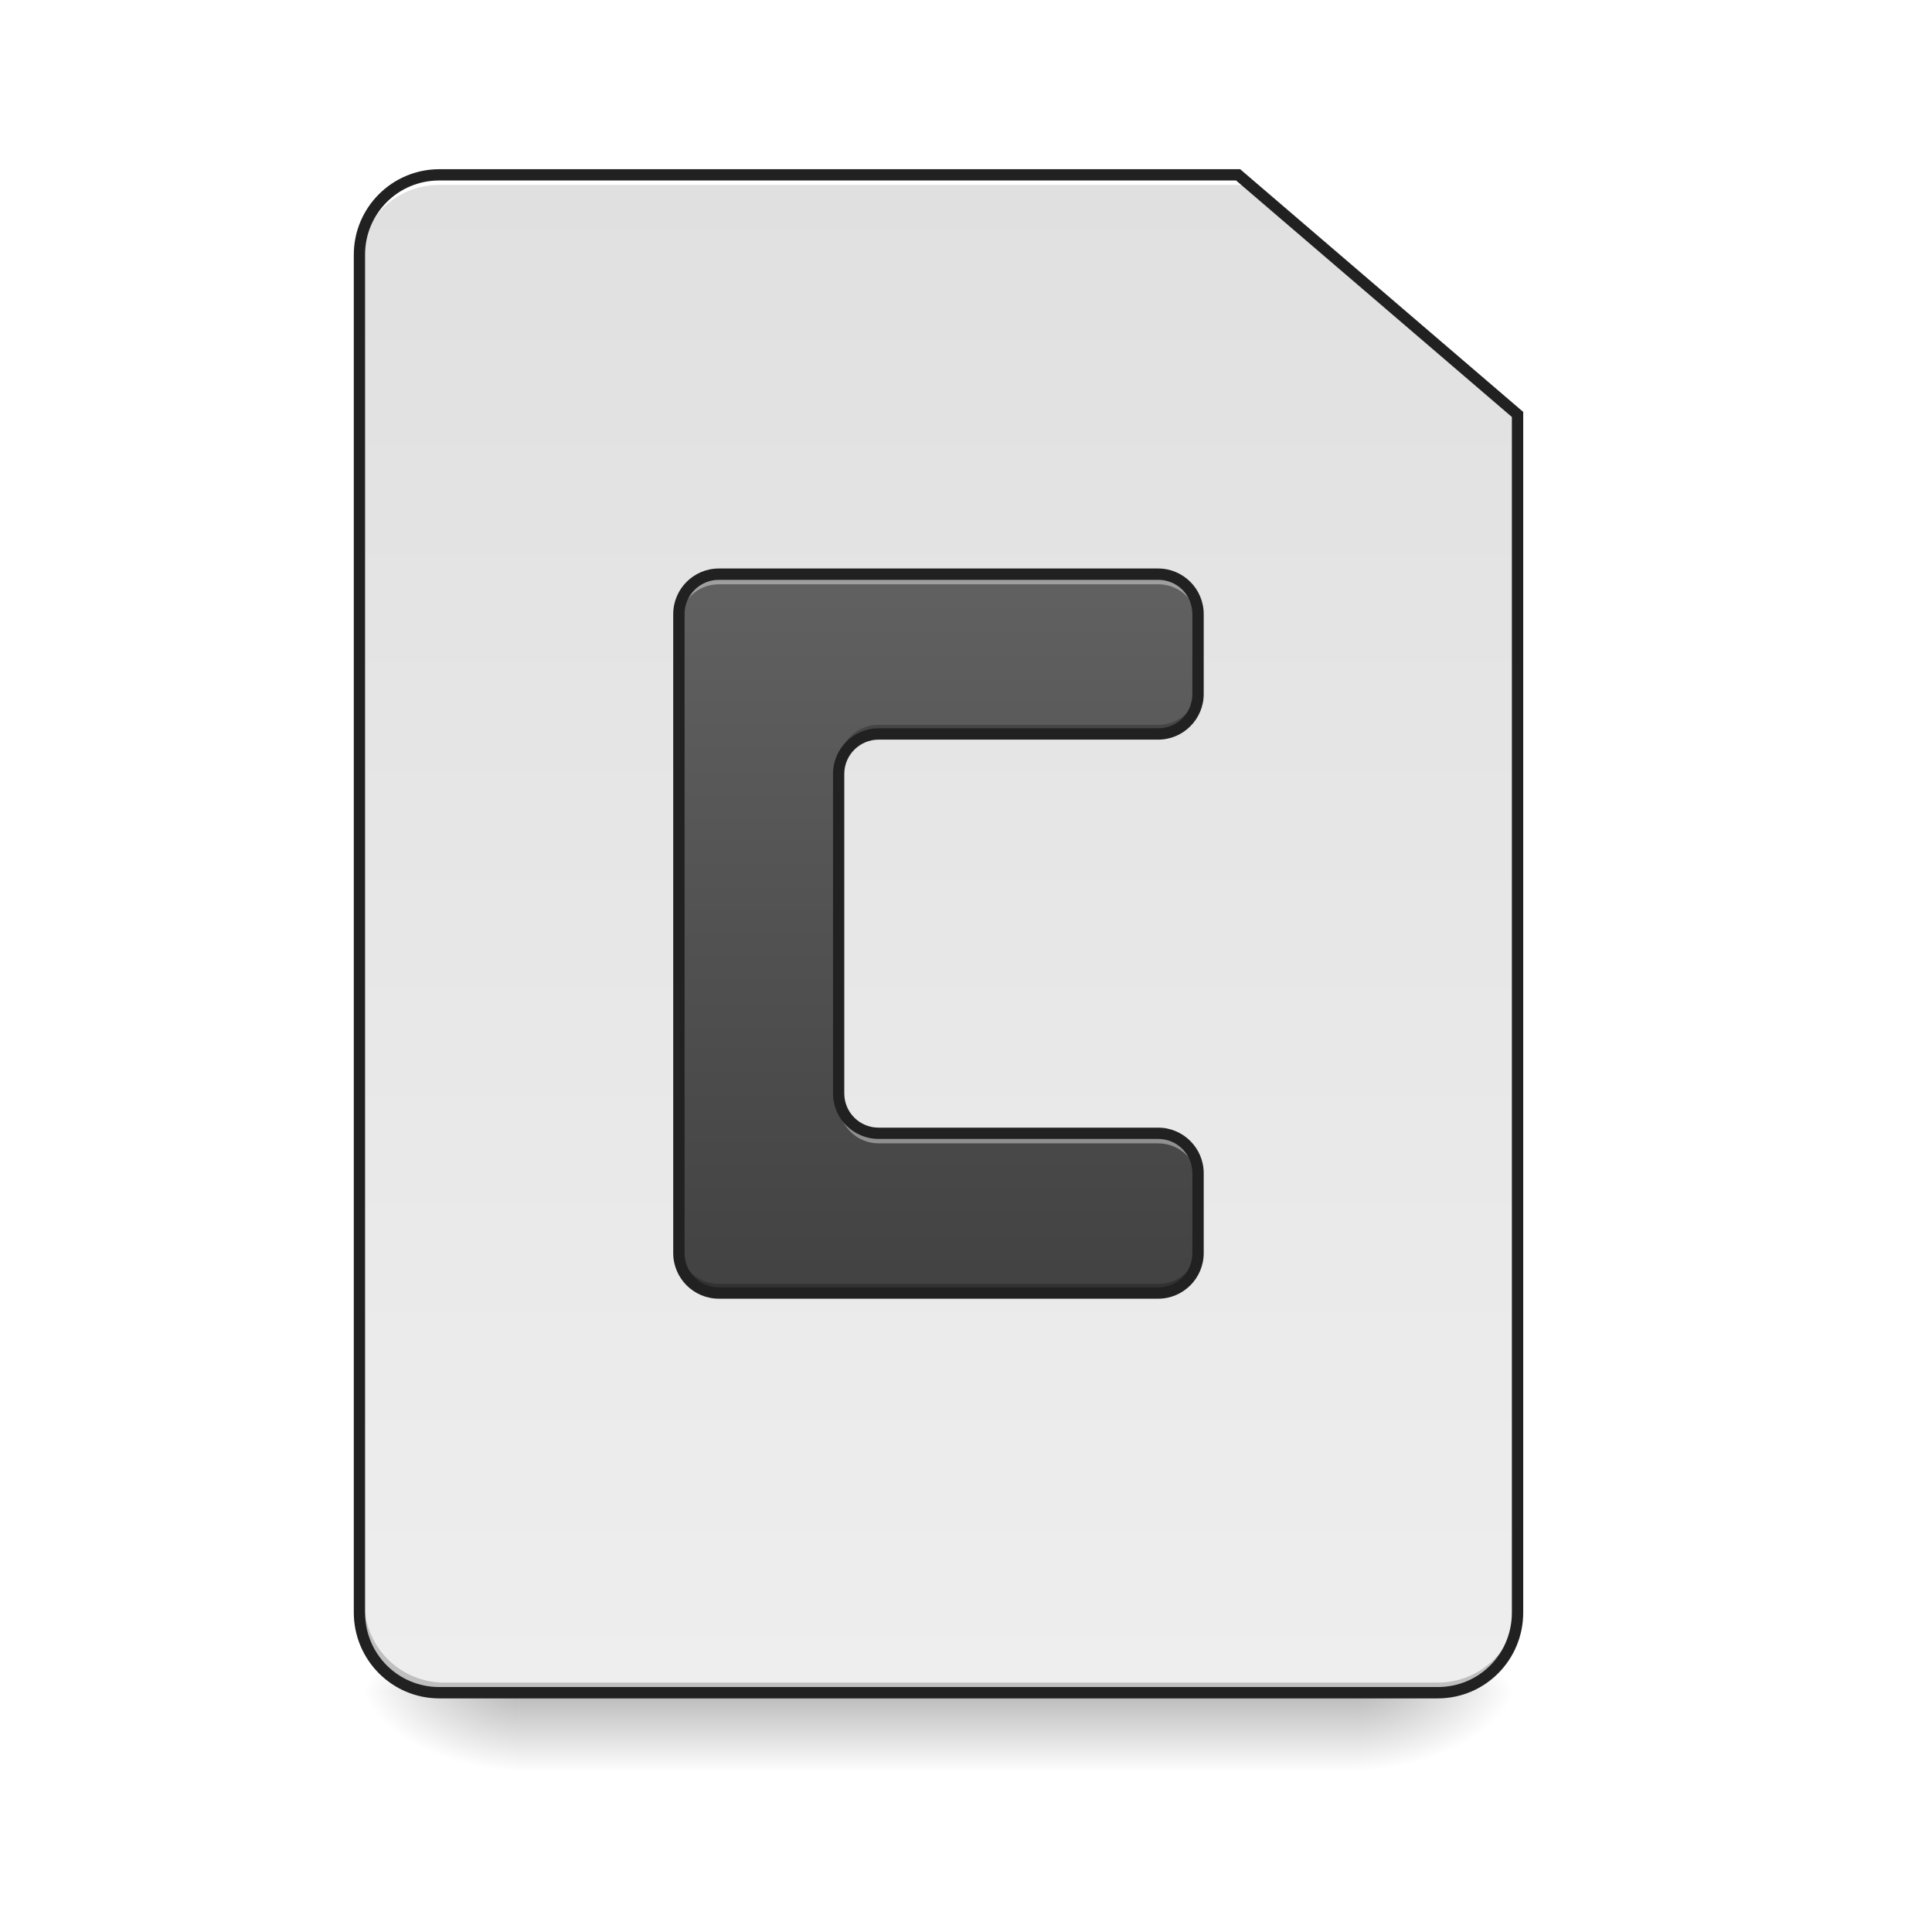
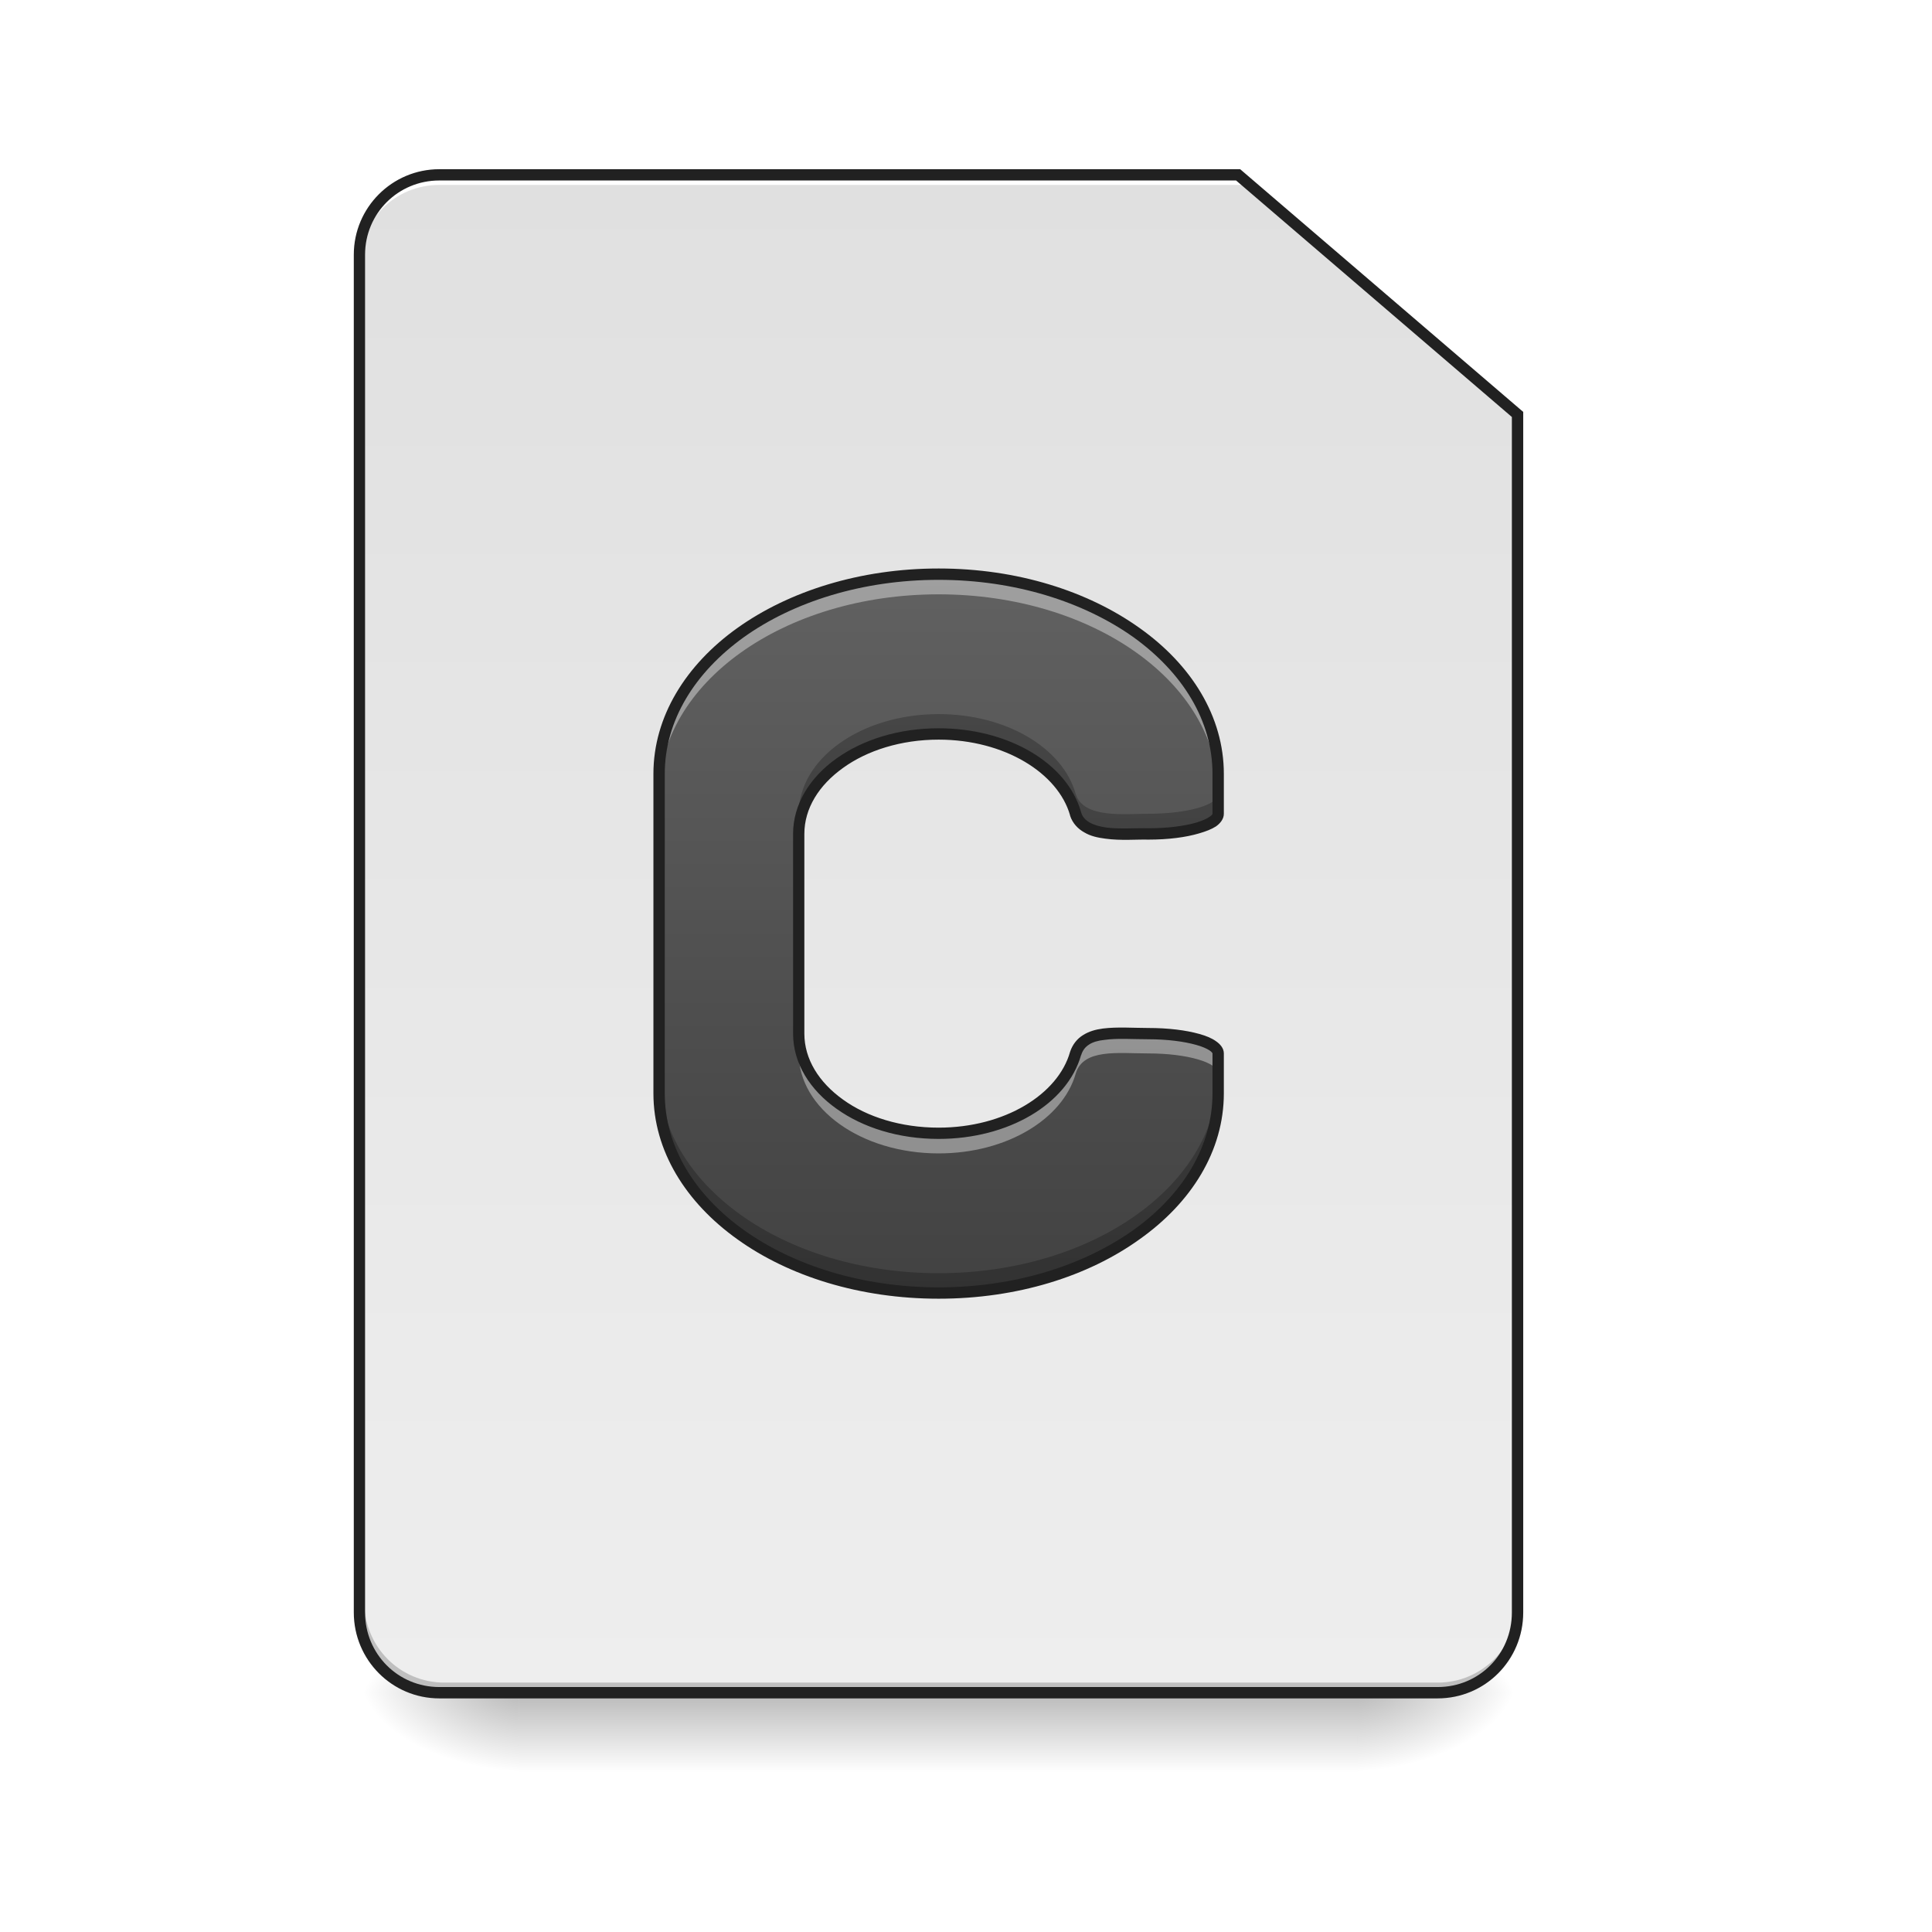
<svg xmlns="http://www.w3.org/2000/svg" width="24pt" height="24pt" viewBox="0 0 24 24" version="1.1">
  <defs>
    <linearGradient id="linear0" gradientUnits="userSpaceOnUse" x1="254" y1="233.5" x2="254" y2="254.667" gradientTransform="matrix(0.0468795,0,0,0.0468795,-0.0000028613,10.07909)">
      <stop offset="0" style="stop-color:rgb(0%,0%,0%);stop-opacity:0.275;" />
      <stop offset="1" style="stop-color:rgb(0%,0%,0%);stop-opacity:0;" />
    </linearGradient>
    <radialGradient id="radial0" gradientUnits="userSpaceOnUse" cx="450.909" cy="189.579" fx="450.909" fy="189.579" r="21.167" gradientTransform="matrix(0.000000130628,-0.0585994,-0.105479,-0.0000000761539,36.61728,47.6965)">
      <stop offset="0" style="stop-color:rgb(0%,0%,0%);stop-opacity:0.314;" />
      <stop offset="0.222" style="stop-color:rgb(0%,0%,0%);stop-opacity:0.275;" />
      <stop offset="1" style="stop-color:rgb(0%,0%,0%);stop-opacity:0;" />
    </radialGradient>
    <radialGradient id="radial1" gradientUnits="userSpaceOnUse" cx="450.909" cy="189.579" fx="450.909" fy="189.579" r="21.167" gradientTransform="matrix(-0.000000130628,0.0585994,0.105479,0.0000000761539,-13.29865,-5.645609)">
      <stop offset="0" style="stop-color:rgb(0%,0%,0%);stop-opacity:0.314;" />
      <stop offset="0.222" style="stop-color:rgb(0%,0%,0%);stop-opacity:0.275;" />
      <stop offset="1" style="stop-color:rgb(0%,0%,0%);stop-opacity:0;" />
    </radialGradient>
    <radialGradient id="radial2" gradientUnits="userSpaceOnUse" cx="450.909" cy="189.579" fx="450.909" fy="189.579" r="21.167" gradientTransform="matrix(-0.000000130628,-0.0585994,0.105479,-0.0000000761539,-13.29865,47.6965)">
      <stop offset="0" style="stop-color:rgb(0%,0%,0%);stop-opacity:0.314;" />
      <stop offset="0.222" style="stop-color:rgb(0%,0%,0%);stop-opacity:0.275;" />
      <stop offset="1" style="stop-color:rgb(0%,0%,0%);stop-opacity:0;" />
    </radialGradient>
    <radialGradient id="radial3" gradientUnits="userSpaceOnUse" cx="450.909" cy="189.579" fx="450.909" fy="189.579" r="21.167" gradientTransform="matrix(0.000000130628,0.0585994,-0.105479,0.0000000761539,36.61728,-5.64561)">
      <stop offset="0" style="stop-color:rgb(0%,0%,0%);stop-opacity:0.314;" />
      <stop offset="0.222" style="stop-color:rgb(0%,0%,0%);stop-opacity:0.275;" />
      <stop offset="1" style="stop-color:rgb(0%,0%,0%);stop-opacity:0;" />
    </radialGradient>
    <linearGradient id="linear1" gradientUnits="userSpaceOnUse" x1="232.833" y1="233.5" x2="232.833" y2="-168.667" gradientTransform="matrix(0.0468795,0,0,0.0468795,0,10.07909)">
      <stop offset="0" style="stop-color:rgb(93.333%,93.333%,93.333%);stop-opacity:1;" />
      <stop offset="1" style="stop-color:rgb(87.843%,87.843%,87.843%);stop-opacity:1;" />
    </linearGradient>
-     <linearGradient id="linear2" gradientUnits="userSpaceOnUse" x1="254" y1="127.667" x2="254" y2="-62.833" gradientTransform="matrix(0.0468795,0,0,0.0468795,0,10.07909)">
+     <linearGradient id="linear2" gradientUnits="userSpaceOnUse" x1="940" y1="1295.118" x2="940" y2="575.118" gradientTransform="matrix(0.0124035,0,0,0.0124035,0,0)">
      <stop offset="0" style="stop-color:rgb(25.882%,25.882%,25.882%);stop-opacity:1;" />
      <stop offset="1" style="stop-color:rgb(38.039%,38.039%,38.039%);stop-opacity:1;" />
    </linearGradient>
  </defs>
  <g id="surface1">
    <path style=" stroke:none;fill-rule:nonzero;fill:url(#linear0);" d="M 6.449 21.027 L 16.867 21.027 L 16.867 22.02 L 6.449 22.02 Z M 6.449 21.027 " />
    <path style=" stroke:none;fill-rule:nonzero;fill:url(#radial0);" d="M 16.867 21.027 L 18.852 21.027 L 18.852 20.031 L 16.867 20.031 Z M 16.867 21.027 " />
    <path style=" stroke:none;fill-rule:nonzero;fill:url(#radial1);" d="M 6.449 21.027 L 4.465 21.027 L 4.465 22.02 L 6.449 22.02 Z M 6.449 21.027 " />
    <path style=" stroke:none;fill-rule:nonzero;fill:url(#radial2);" d="M 6.449 21.027 L 4.465 21.027 L 4.465 20.031 L 6.449 20.031 Z M 6.449 21.027 " />
    <path style=" stroke:none;fill-rule:nonzero;fill:url(#radial3);" d="M 16.867 21.027 L 18.852 21.027 L 18.852 22.02 L 16.867 22.02 Z M 16.867 21.027 " />
    <path style=" stroke:none;fill-rule:nonzero;fill:url(#linear1);" d="M 5.457 2.172 C 4.906 2.172 4.465 2.613 4.465 3.164 L 4.465 20.031 C 4.465 20.582 4.906 21.027 5.457 21.027 L 17.859 21.027 C 18.41 21.027 18.852 20.582 18.852 20.031 L 18.852 5.148 L 15.379 2.172 Z M 5.457 2.172 " />
    <path style=" stroke:none;fill-rule:nonzero;fill:rgb(0%,0%,0%);fill-opacity:0.196;" d="M 5.52 21.027 C 4.969 21.027 4.527 20.582 4.527 20.031 L 4.527 19.91 C 4.527 20.457 4.969 20.902 5.52 20.902 L 17.859 20.902 C 18.41 20.902 18.852 20.457 18.852 19.91 L 18.852 20.031 C 18.852 20.582 18.41 21.027 17.859 21.027 Z M 5.52 21.027 " />
    <path style=" stroke:none;fill-rule:nonzero;fill:rgb(100%,100%,100%);fill-opacity:1;" d="M 5.457 2.172 C 4.906 2.172 4.465 2.613 4.465 3.164 L 4.465 3.289 C 4.465 2.738 4.906 2.297 5.457 2.297 L 15.441 2.297 L 15.441 2.172 Z M 5.457 2.172 " />
    <path style=" stroke:none;fill-rule:nonzero;fill:rgb(12.941%,12.941%,12.941%);fill-opacity:1;" d="M 5.457 2.102 C 4.871 2.102 4.395 2.578 4.395 3.164 L 4.395 20.031 C 4.395 20.621 4.871 21.098 5.457 21.098 L 17.859 21.098 C 18.449 21.098 18.922 20.621 18.922 20.031 L 18.922 5.117 L 15.406 2.102 Z M 5.457 2.242 L 15.355 2.242 L 18.781 5.18 L 18.781 20.031 C 18.781 20.547 18.375 20.957 17.859 20.957 L 5.457 20.957 C 4.945 20.957 4.535 20.547 4.535 20.031 L 4.535 3.164 C 4.535 2.652 4.945 2.242 5.457 2.242 Z M 5.457 2.242 " />
-     <path style=" stroke:none;fill-rule:nonzero;fill:url(#linear2);" d="M 8.93 7.133 C 8.656 7.133 8.434 7.355 8.434 7.629 L 8.434 15.566 C 8.434 15.844 8.656 16.062 8.93 16.062 L 14.387 16.062 C 14.664 16.062 14.883 15.844 14.883 15.566 L 14.883 14.574 C 14.883 14.301 14.664 14.078 14.387 14.078 L 10.914 14.078 C 10.641 14.078 10.418 13.859 10.418 13.582 L 10.418 9.613 C 10.418 9.34 10.641 9.117 10.914 9.117 L 14.387 9.117 C 14.664 9.117 14.883 8.898 14.883 8.621 L 14.883 7.629 C 14.883 7.355 14.664 7.133 14.387 7.133 Z M 8.93 7.133 " />
-     <path style=" stroke:none;fill-rule:nonzero;fill:rgb(100%,100%,100%);fill-opacity:0.392;" d="M 8.93 7.133 C 8.656 7.133 8.434 7.355 8.434 7.629 L 8.434 7.754 C 8.434 7.48 8.656 7.258 8.93 7.258 L 14.387 7.258 C 14.664 7.258 14.883 7.48 14.883 7.754 L 14.883 7.629 C 14.883 7.355 14.664 7.133 14.387 7.133 Z M 10.418 13.582 L 10.418 13.707 C 10.418 13.98 10.641 14.203 10.914 14.203 L 14.387 14.203 C 14.664 14.203 14.883 14.426 14.883 14.699 L 14.883 14.574 C 14.883 14.301 14.664 14.078 14.387 14.078 L 10.914 14.078 C 10.641 14.078 10.418 13.859 10.418 13.582 Z M 10.418 13.582 " />
-     <path style=" stroke:none;fill-rule:nonzero;fill:rgb(0%,0%,0%);fill-opacity:0.235;" d="M 14.883 8.508 C 14.883 8.781 14.664 9.004 14.387 9.004 L 10.914 9.004 C 10.641 9.004 10.418 9.223 10.418 9.5 L 10.418 9.613 C 10.418 9.34 10.641 9.117 10.914 9.117 L 14.387 9.117 C 14.664 9.117 14.883 8.898 14.883 8.621 Z M 8.434 15.453 L 8.434 15.566 C 8.434 15.844 8.656 16.062 8.93 16.062 L 14.387 16.062 C 14.664 16.062 14.883 15.844 14.883 15.566 L 14.883 15.453 C 14.883 15.727 14.664 15.949 14.387 15.949 L 8.93 15.949 C 8.656 15.949 8.434 15.727 8.434 15.453 Z M 8.434 15.453 " />
-     <path style=" stroke:none;fill-rule:nonzero;fill:rgb(12.941%,12.941%,12.941%);fill-opacity:1;" d="M 8.93 7.062 C 8.617 7.062 8.363 7.316 8.363 7.629 L 8.363 15.566 C 8.363 15.879 8.617 16.133 8.93 16.133 L 14.387 16.133 C 14.699 16.133 14.953 15.879 14.953 15.566 L 14.953 14.574 C 14.953 14.262 14.699 14.008 14.387 14.008 L 10.914 14.008 C 10.68 14.008 10.488 13.82 10.488 13.582 L 10.488 9.613 C 10.488 9.379 10.68 9.188 10.914 9.188 L 14.387 9.188 C 14.699 9.188 14.953 8.934 14.953 8.621 L 14.953 7.629 C 14.953 7.316 14.699 7.062 14.387 7.062 Z M 8.93 7.203 L 14.387 7.203 C 14.625 7.203 14.812 7.391 14.812 7.629 L 14.812 8.621 C 14.812 8.859 14.625 9.047 14.387 9.047 L 10.914 9.047 C 10.602 9.047 10.348 9.301 10.348 9.613 L 10.348 13.582 C 10.348 13.895 10.602 14.148 10.914 14.148 L 14.387 14.148 C 14.625 14.148 14.812 14.34 14.812 14.574 L 14.812 15.566 C 14.812 15.805 14.625 15.992 14.387 15.992 L 8.93 15.992 C 8.695 15.992 8.504 15.805 8.504 15.566 L 8.504 7.629 C 8.504 7.391 8.695 7.203 8.93 7.203 Z M 8.93 7.203 " />
+     <path style=" stroke:none;fill-rule:nonzero;fill:url(#linear2);" d="M 11.66 7.133 C 9.734 7.133 8.188 8.238 8.188 9.613 L 8.188 13.582 C 8.188 14.957 9.734 16.062 11.66 16.062 C 13.582 16.062 15.133 14.957 15.133 13.582 L 15.133 13.086 C 15.133 12.949 14.746 12.84 14.266 12.84 C 13.891 12.84 13.457 12.777 13.363 13.086 C 13.203 13.656 12.504 14.078 11.66 14.078 C 10.699 14.078 9.922 13.527 9.922 12.84 L 9.922 10.359 C 9.922 9.672 10.699 9.117 11.66 9.117 C 12.504 9.117 13.203 9.543 13.363 10.109 C 13.457 10.422 13.977 10.355 14.266 10.359 C 14.746 10.359 15.133 10.246 15.133 10.109 L 15.133 9.613 C 15.133 8.238 13.582 7.133 11.66 7.133 Z M 11.66 7.133 " />
+     <path style=" stroke:none;fill-rule:nonzero;fill:rgb(100%,100%,100%);fill-opacity:0.392;" d="M 11.66 7.133 C 9.734 7.133 8.188 8.238 8.188 9.613 L 8.188 9.863 C 8.188 8.488 9.734 7.383 11.66 7.383 C 13.582 7.383 15.133 8.488 15.133 9.863 L 15.133 9.613 C 15.133 8.238 13.582 7.133 11.66 7.133 Z M 13.91 12.836 C 13.652 12.836 13.426 12.875 13.363 13.086 C 13.203 13.656 12.504 14.078 11.66 14.078 C 10.699 14.078 9.922 13.527 9.922 12.84 L 9.922 13.086 C 9.922 13.773 10.699 14.328 11.66 14.328 C 12.504 14.328 13.203 13.902 13.363 13.336 C 13.457 13.023 13.891 13.086 14.266 13.086 C 14.746 13.086 15.133 13.199 15.133 13.336 L 15.133 13.086 C 15.133 12.949 14.746 12.84 14.266 12.84 C 14.148 12.84 14.027 12.832 13.91 12.836 Z M 13.91 12.836 " />
+     <path style=" stroke:none;fill-rule:nonzero;fill:rgb(0%,0%,0%);fill-opacity:0.235;" d="M 11.66 8.871 C 10.699 8.871 9.922 9.422 9.922 10.109 L 9.922 10.359 C 9.922 9.672 10.699 9.117 11.66 9.117 C 12.504 9.117 13.203 9.543 13.363 10.109 C 13.457 10.422 13.977 10.355 14.266 10.359 C 14.746 10.359 15.133 10.246 15.133 10.109 L 15.133 9.863 C 15.133 10 14.746 10.109 14.266 10.109 C 13.977 10.109 13.457 10.172 13.363 9.863 C 13.203 9.293 12.504 8.871 11.66 8.871 Z M 8.188 13.336 L 8.188 13.582 C 8.188 14.957 9.734 16.062 11.66 16.062 C 13.582 16.062 15.133 14.957 15.133 13.582 L 15.133 13.336 C 15.133 14.711 13.582 15.816 11.66 15.816 C 9.734 15.816 8.188 14.711 8.188 13.336 Z M 8.188 13.336 " />
+     <path style=" stroke:none;fill-rule:nonzero;fill:rgb(12.941%,12.941%,12.941%);fill-opacity:1;" d="M 11.66 7.062 C 10.684 7.062 9.801 7.344 9.16 7.801 C 8.52 8.258 8.117 8.902 8.117 9.613 L 8.117 13.582 C 8.117 14.297 8.52 14.938 9.16 15.395 C 9.801 15.855 10.684 16.133 11.66 16.133 C 12.637 16.133 13.516 15.855 14.156 15.395 C 14.801 14.938 15.203 14.297 15.203 13.582 L 15.203 13.086 C 15.203 13.02 15.156 12.969 15.105 12.934 C 15.051 12.895 14.98 12.867 14.898 12.844 C 14.73 12.797 14.512 12.77 14.266 12.77 C 14.082 12.77 13.879 12.754 13.699 12.777 C 13.609 12.789 13.527 12.812 13.453 12.859 C 13.383 12.902 13.324 12.973 13.293 13.066 C 13.145 13.594 12.48 14.008 11.66 14.008 C 11.191 14.008 10.77 13.875 10.473 13.66 C 10.172 13.445 9.992 13.156 9.992 12.84 L 9.992 10.359 C 9.992 10.043 10.172 9.754 10.473 9.539 C 10.77 9.324 11.191 9.188 11.66 9.188 C 12.48 9.188 13.145 9.605 13.293 10.129 L 13.293 10.133 C 13.324 10.227 13.391 10.297 13.469 10.34 C 13.547 10.387 13.637 10.406 13.73 10.418 C 13.922 10.445 14.125 10.426 14.262 10.43 L 14.266 10.43 C 14.512 10.43 14.73 10.402 14.898 10.352 C 14.98 10.328 15.051 10.301 15.105 10.266 C 15.156 10.23 15.203 10.176 15.203 10.109 L 15.203 9.613 C 15.203 8.902 14.801 8.258 14.156 7.801 C 13.516 7.344 12.637 7.062 11.66 7.062 Z M 11.66 7.203 C 12.609 7.203 13.461 7.477 14.078 7.914 C 14.691 8.355 15.062 8.953 15.062 9.613 L 15.062 10.109 C 15.062 10.113 15.059 10.125 15.023 10.148 C 14.992 10.172 14.934 10.195 14.859 10.219 C 14.711 10.262 14.5 10.289 14.266 10.289 C 14.113 10.285 13.918 10.301 13.75 10.281 C 13.668 10.27 13.594 10.25 13.539 10.219 C 13.484 10.188 13.445 10.148 13.43 10.09 C 13.258 9.48 12.527 9.047 11.66 9.047 C 11.164 9.047 10.719 9.188 10.391 9.422 C 10.062 9.656 9.852 9.988 9.852 10.359 L 9.852 12.84 C 9.852 13.211 10.062 13.539 10.391 13.773 C 10.719 14.008 11.164 14.148 11.66 14.148 C 12.527 14.148 13.258 13.715 13.43 13.105 L 13.43 13.109 C 13.449 13.047 13.48 13.008 13.527 12.977 C 13.574 12.945 13.641 12.926 13.719 12.918 C 13.875 12.895 14.074 12.91 14.266 12.91 C 14.5 12.91 14.711 12.938 14.859 12.98 C 14.934 13 14.992 13.027 15.023 13.047 C 15.059 13.07 15.062 13.086 15.062 13.086 L 15.062 13.582 C 15.062 14.242 14.691 14.844 14.078 15.281 C 13.461 15.719 12.609 15.992 11.66 15.992 C 10.711 15.992 9.855 15.719 9.242 15.281 C 8.629 14.844 8.258 14.242 8.258 13.582 L 8.258 9.613 C 8.258 8.953 8.629 8.355 9.242 7.914 C 9.855 7.477 10.711 7.203 11.66 7.203 Z M 11.66 7.203 " />
  </g>
</svg>
